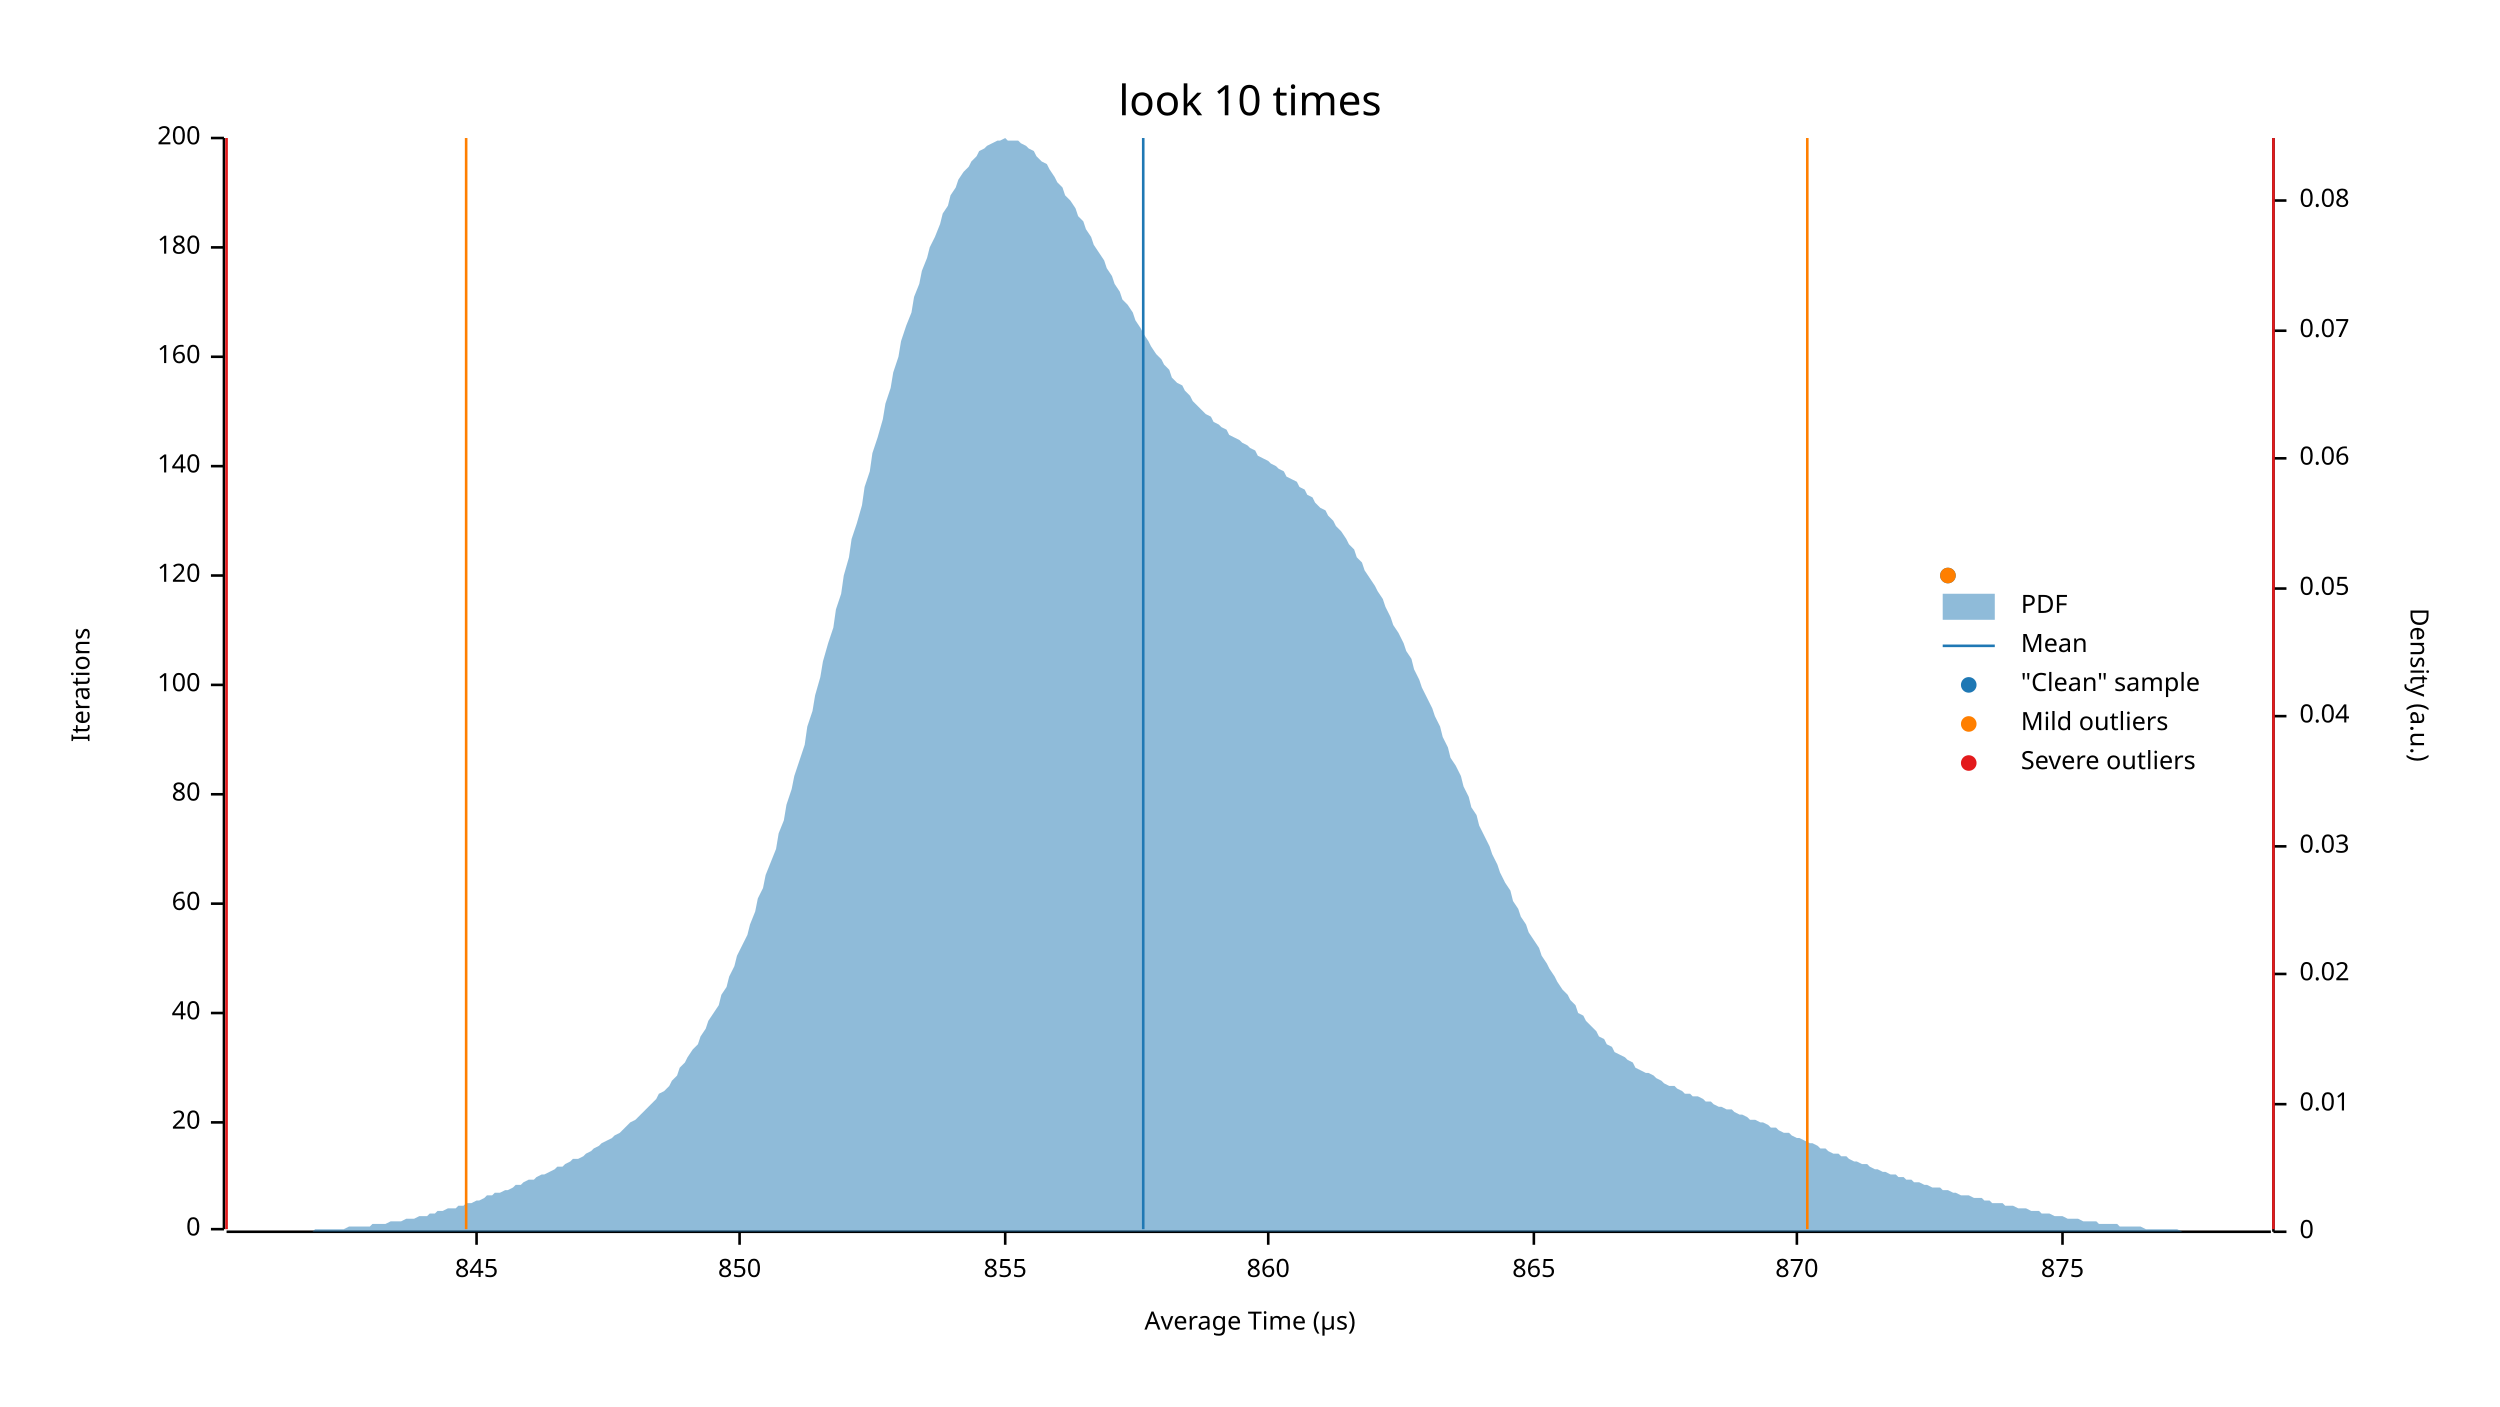
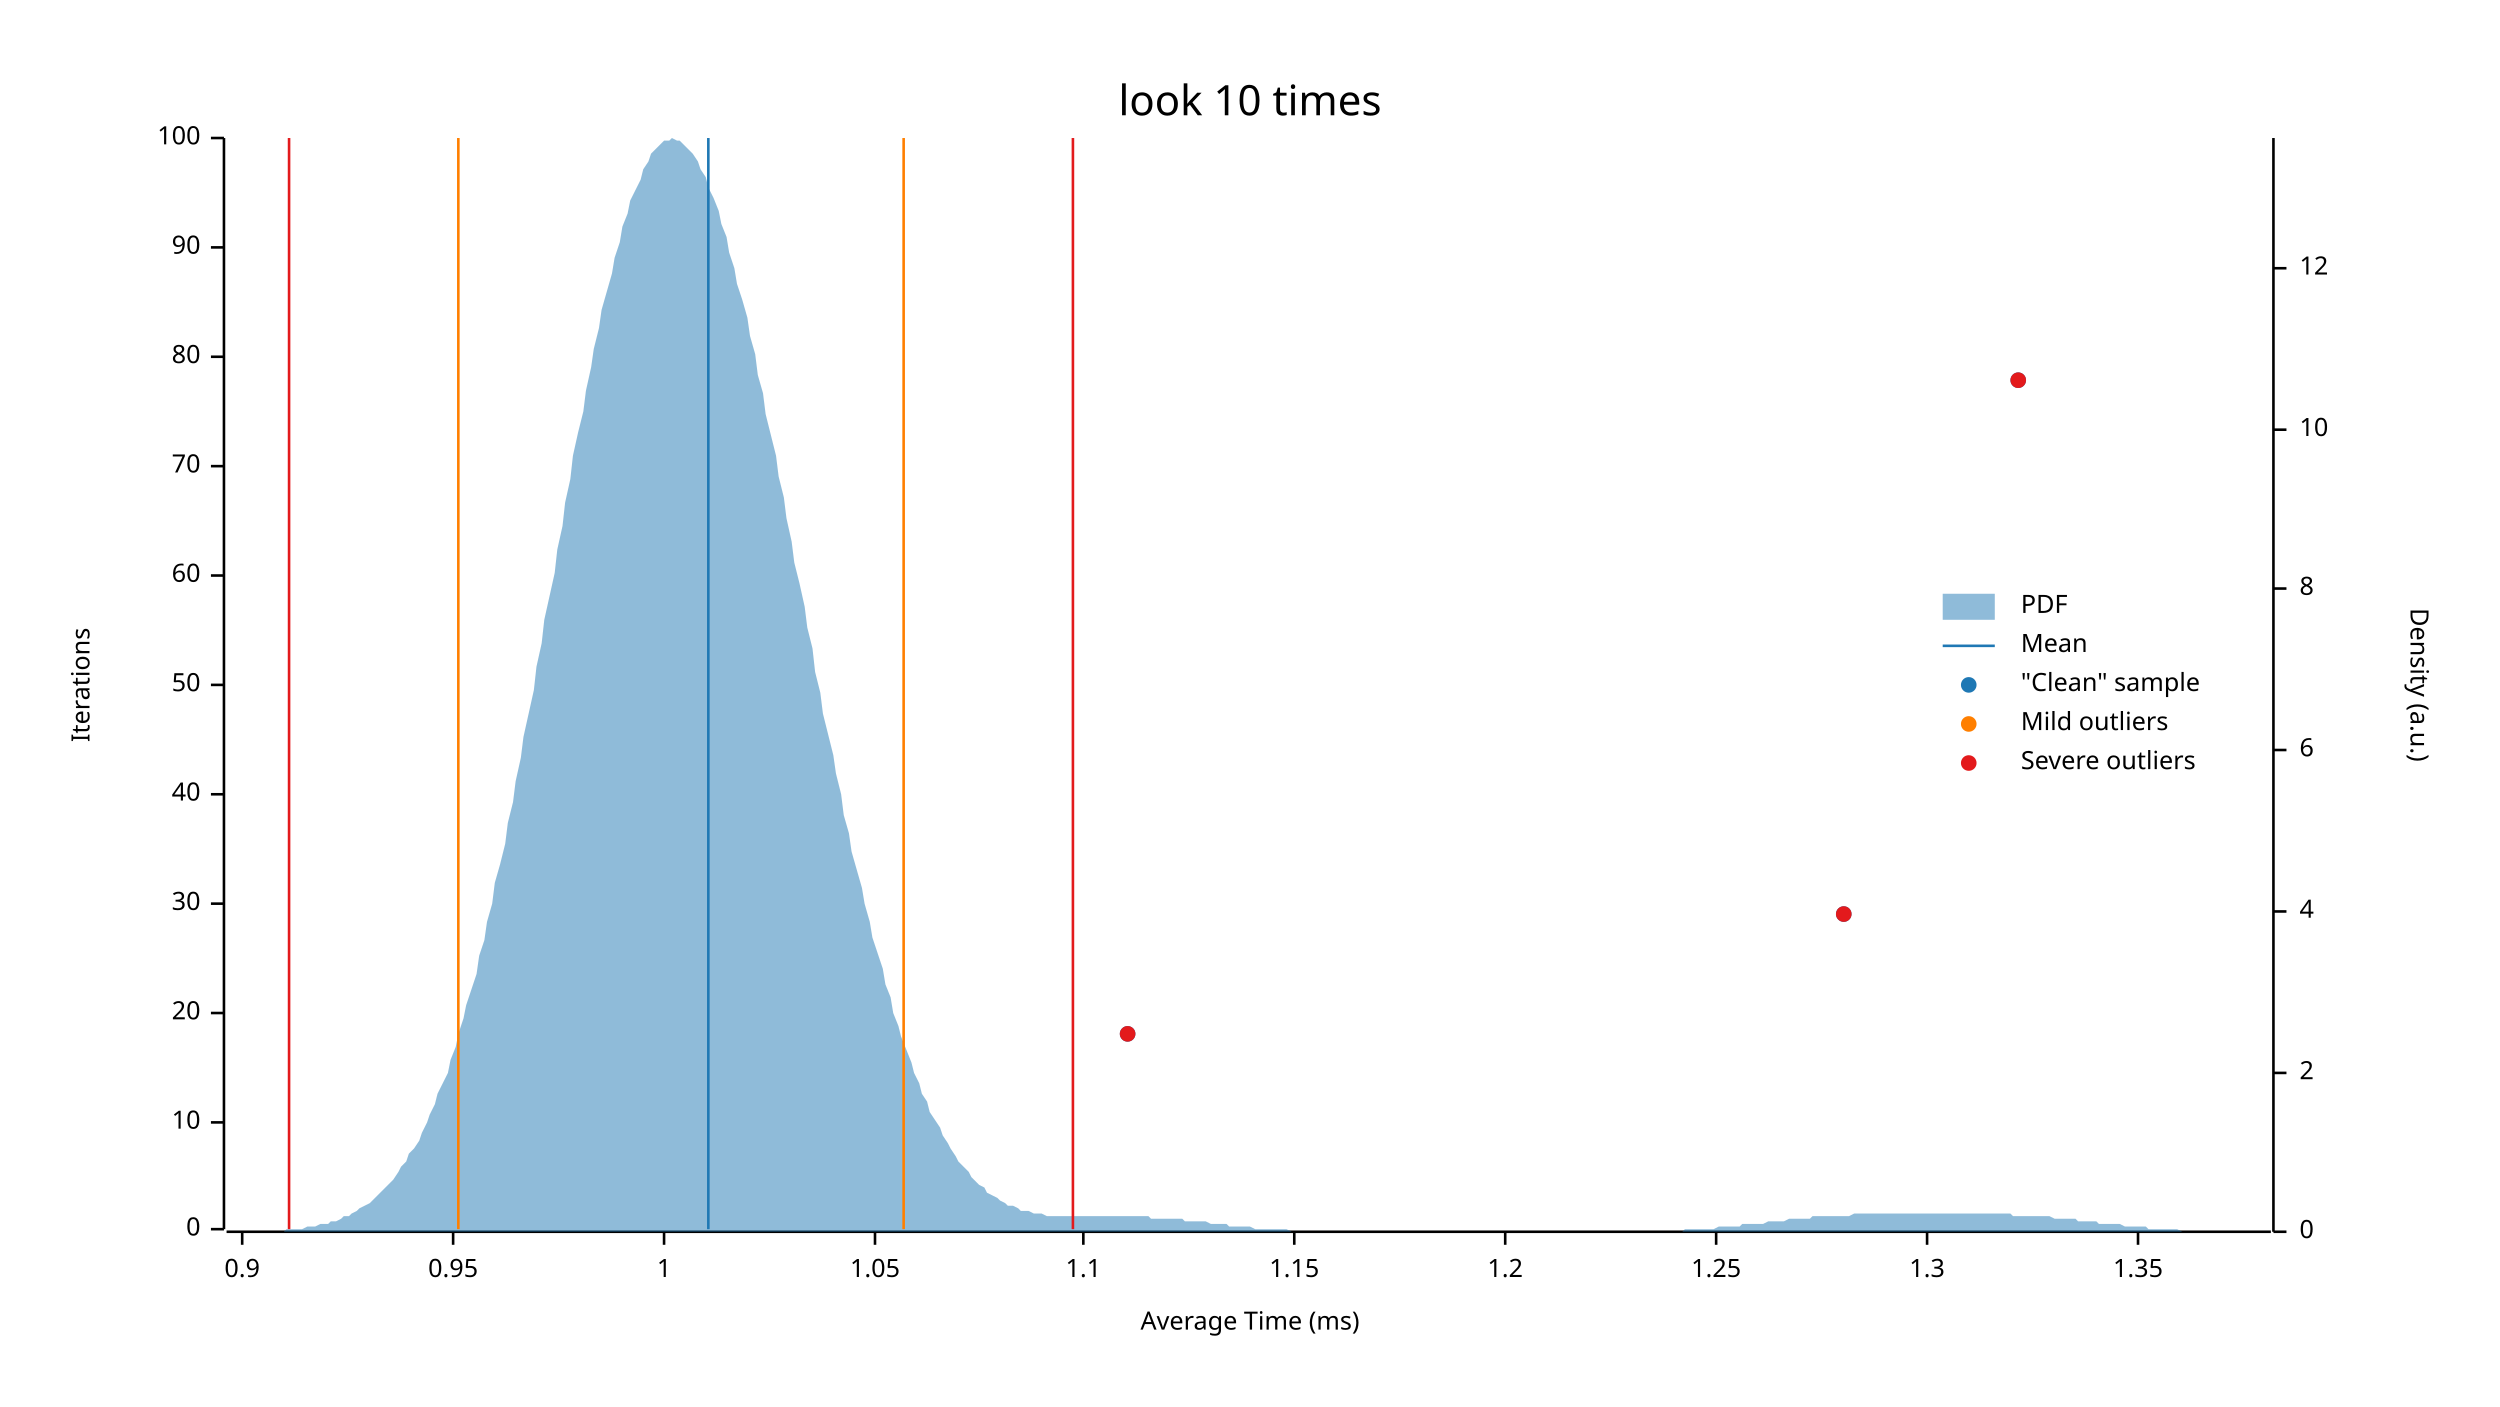
<svg xmlns="http://www.w3.org/2000/svg" width="960" height="540" viewBox="0 0 960 540">
  <text x="480" y="32" dy="0.76em" text-anchor="middle" font-family="sans-serif" font-size="16.129" opacity="1" fill="#000000">
look 10 times
</text>
  <text x="27" y="263" dy="0.76em" text-anchor="middle" font-family="sans-serif" font-size="9.677" opacity="1" fill="#000000" transform="rotate(270, 27, 263)">
Iterations
</text>
  <text x="480" y="513" dy="-0.5ex" text-anchor="middle" font-family="sans-serif" font-size="9.677" opacity="1" fill="#000000">
- Average Time (µs)
+ Average Time (ms)
</text>
  <polyline fill="none" opacity="1" stroke="#000000" stroke-width="1" points="86,53 86,472 " />
  <text x="77" y="472" dy="0.5ex" text-anchor="end" font-family="sans-serif" font-size="9.677" opacity="1" fill="#000000">
0
</text>
  <polyline fill="none" opacity="1" stroke="#000000" stroke-width="1" points="81,472 86,472 " />
  <text x="77" y="431" dy="0.5ex" text-anchor="end" font-family="sans-serif" font-size="9.677" opacity="1" fill="#000000">
- 20
+ 10
</text>
  <polyline fill="none" opacity="1" stroke="#000000" stroke-width="1" points="81,431 86,431 " />
  <text x="77" y="389" dy="0.5ex" text-anchor="end" font-family="sans-serif" font-size="9.677" opacity="1" fill="#000000">
- 40
+ 20
</text>
  <polyline fill="none" opacity="1" stroke="#000000" stroke-width="1" points="81,389 86,389 " />
  <text x="77" y="347" dy="0.5ex" text-anchor="end" font-family="sans-serif" font-size="9.677" opacity="1" fill="#000000">
- 60
+ 30
</text>
  <polyline fill="none" opacity="1" stroke="#000000" stroke-width="1" points="81,347 86,347 " />
  <text x="77" y="305" dy="0.5ex" text-anchor="end" font-family="sans-serif" font-size="9.677" opacity="1" fill="#000000">
- 80
+ 40
</text>
  <polyline fill="none" opacity="1" stroke="#000000" stroke-width="1" points="81,305 86,305 " />
  <text x="77" y="263" dy="0.5ex" text-anchor="end" font-family="sans-serif" font-size="9.677" opacity="1" fill="#000000">
- 100
+ 50
</text>
  <polyline fill="none" opacity="1" stroke="#000000" stroke-width="1" points="81,263 86,263 " />
  <text x="77" y="221" dy="0.5ex" text-anchor="end" font-family="sans-serif" font-size="9.677" opacity="1" fill="#000000">
- 120
+ 60
</text>
  <polyline fill="none" opacity="1" stroke="#000000" stroke-width="1" points="81,221 86,221 " />
  <text x="77" y="179" dy="0.5ex" text-anchor="end" font-family="sans-serif" font-size="9.677" opacity="1" fill="#000000">
- 140
+ 70
</text>
  <polyline fill="none" opacity="1" stroke="#000000" stroke-width="1" points="81,179 86,179 " />
  <text x="77" y="137" dy="0.5ex" text-anchor="end" font-family="sans-serif" font-size="9.677" opacity="1" fill="#000000">
- 160
+ 80
</text>
  <polyline fill="none" opacity="1" stroke="#000000" stroke-width="1" points="81,137 86,137 " />
  <text x="77" y="95" dy="0.5ex" text-anchor="end" font-family="sans-serif" font-size="9.677" opacity="1" fill="#000000">
- 180
+ 90
</text>
  <polyline fill="none" opacity="1" stroke="#000000" stroke-width="1" points="81,95 86,95 " />
  <text x="77" y="53" dy="0.5ex" text-anchor="end" font-family="sans-serif" font-size="9.677" opacity="1" fill="#000000">
- 200
+ 100
</text>
  <polyline fill="none" opacity="1" stroke="#000000" stroke-width="1" points="81,53 86,53 " />
  <polyline fill="none" opacity="1" stroke="#000000" stroke-width="1" points="87,473 872,473 " />
-   <text x="183" y="483" dy="0.76em" text-anchor="middle" font-family="sans-serif" font-size="9.677" opacity="1" fill="#000000">
- 845
+   <text x="93" y="483" dy="0.76em" text-anchor="middle" font-family="sans-serif" font-size="9.677" opacity="1" fill="#000000">
+ 0.9
</text>
-   <polyline fill="none" opacity="1" stroke="#000000" stroke-width="1" points="183,473 183,478 " />
-   <text x="284" y="483" dy="0.76em" text-anchor="middle" font-family="sans-serif" font-size="9.677" opacity="1" fill="#000000">
- 850
+   <polyline fill="none" opacity="1" stroke="#000000" stroke-width="1" points="93,473 93,478 " />
+   <text x="174" y="483" dy="0.76em" text-anchor="middle" font-family="sans-serif" font-size="9.677" opacity="1" fill="#000000">
+ 0.95
</text>
-   <polyline fill="none" opacity="1" stroke="#000000" stroke-width="1" points="284,473 284,478 " />
-   <text x="386" y="483" dy="0.76em" text-anchor="middle" font-family="sans-serif" font-size="9.677" opacity="1" fill="#000000">
- 855
+   <polyline fill="none" opacity="1" stroke="#000000" stroke-width="1" points="174,473 174,478 " />
+   <text x="255" y="483" dy="0.76em" text-anchor="middle" font-family="sans-serif" font-size="9.677" opacity="1" fill="#000000">
+ 1
</text>
-   <polyline fill="none" opacity="1" stroke="#000000" stroke-width="1" points="386,473 386,478 " />
-   <text x="487" y="483" dy="0.76em" text-anchor="middle" font-family="sans-serif" font-size="9.677" opacity="1" fill="#000000">
- 860
+   <polyline fill="none" opacity="1" stroke="#000000" stroke-width="1" points="255,473 255,478 " />
+   <text x="336" y="483" dy="0.76em" text-anchor="middle" font-family="sans-serif" font-size="9.677" opacity="1" fill="#000000">
+ 1.05
</text>
-   <polyline fill="none" opacity="1" stroke="#000000" stroke-width="1" points="487,473 487,478 " />
-   <text x="589" y="483" dy="0.76em" text-anchor="middle" font-family="sans-serif" font-size="9.677" opacity="1" fill="#000000">
- 865
+   <polyline fill="none" opacity="1" stroke="#000000" stroke-width="1" points="336,473 336,478 " />
+   <text x="416" y="483" dy="0.76em" text-anchor="middle" font-family="sans-serif" font-size="9.677" opacity="1" fill="#000000">
+ 1.1
</text>
-   <polyline fill="none" opacity="1" stroke="#000000" stroke-width="1" points="589,473 589,478 " />
-   <text x="690" y="483" dy="0.76em" text-anchor="middle" font-family="sans-serif" font-size="9.677" opacity="1" fill="#000000">
- 870
+   <polyline fill="none" opacity="1" stroke="#000000" stroke-width="1" points="416,473 416,478 " />
+   <text x="497" y="483" dy="0.76em" text-anchor="middle" font-family="sans-serif" font-size="9.677" opacity="1" fill="#000000">
+ 1.15
</text>
-   <polyline fill="none" opacity="1" stroke="#000000" stroke-width="1" points="690,473 690,478 " />
-   <text x="792" y="483" dy="0.76em" text-anchor="middle" font-family="sans-serif" font-size="9.677" opacity="1" fill="#000000">
- 875
+   <polyline fill="none" opacity="1" stroke="#000000" stroke-width="1" points="497,473 497,478 " />
+   <text x="578" y="483" dy="0.76em" text-anchor="middle" font-family="sans-serif" font-size="9.677" opacity="1" fill="#000000">
+ 1.2
</text>
-   <polyline fill="none" opacity="1" stroke="#000000" stroke-width="1" points="792,473 792,478 " />
+   <polyline fill="none" opacity="1" stroke="#000000" stroke-width="1" points="578,473 578,478 " />
+   <text x="659" y="483" dy="0.76em" text-anchor="middle" font-family="sans-serif" font-size="9.677" opacity="1" fill="#000000">
+ 1.25
+ </text>
+   <polyline fill="none" opacity="1" stroke="#000000" stroke-width="1" points="659,473 659,478 " />
+   <text x="740" y="483" dy="0.76em" text-anchor="middle" font-family="sans-serif" font-size="9.677" opacity="1" fill="#000000">
+ 1.3
+ </text>
+   <polyline fill="none" opacity="1" stroke="#000000" stroke-width="1" points="740,473 740,478 " />
+   <text x="821" y="483" dy="0.76em" text-anchor="middle" font-family="sans-serif" font-size="9.677" opacity="1" fill="#000000">
+ 1.35
+ </text>
+   <polyline fill="none" opacity="1" stroke="#000000" stroke-width="1" points="821,473 821,478 " />
  <text x="933" y="263" dy="0.76em" text-anchor="middle" font-family="sans-serif" font-size="9.677" opacity="1" fill="#000000" transform="rotate(90, 933, 263)">
Density (a.u.)
</text>
  <polyline fill="none" opacity="1" stroke="#000000" stroke-width="1" points="873,53 873,473 " />
  <text x="883" y="473" dy="0.5ex" text-anchor="start" font-family="sans-serif" font-size="9.677" opacity="1" fill="#000000">
0
</text>
  <polyline fill="none" opacity="1" stroke="#000000" stroke-width="1" points="873,473 878,473 " />
-   <text x="883" y="424" dy="0.5ex" text-anchor="start" font-family="sans-serif" font-size="9.677" opacity="1" fill="#000000">
- 0.01
+   <text x="883" y="412" dy="0.5ex" text-anchor="start" font-family="sans-serif" font-size="9.677" opacity="1" fill="#000000">
+ 2
</text>
-   <polyline fill="none" opacity="1" stroke="#000000" stroke-width="1" points="873,424 878,424 " />
-   <text x="883" y="374" dy="0.5ex" text-anchor="start" font-family="sans-serif" font-size="9.677" opacity="1" fill="#000000">
- 0.02
+   <polyline fill="none" opacity="1" stroke="#000000" stroke-width="1" points="873,412 878,412 " />
+   <text x="883" y="350" dy="0.5ex" text-anchor="start" font-family="sans-serif" font-size="9.677" opacity="1" fill="#000000">
+ 4
</text>
-   <polyline fill="none" opacity="1" stroke="#000000" stroke-width="1" points="873,374 878,374 " />
-   <text x="883" y="325" dy="0.5ex" text-anchor="start" font-family="sans-serif" font-size="9.677" opacity="1" fill="#000000">
- 0.03
+   <polyline fill="none" opacity="1" stroke="#000000" stroke-width="1" points="873,350 878,350 " />
+   <text x="883" y="288" dy="0.5ex" text-anchor="start" font-family="sans-serif" font-size="9.677" opacity="1" fill="#000000">
+ 6
</text>
-   <polyline fill="none" opacity="1" stroke="#000000" stroke-width="1" points="873,325 878,325 " />
-   <text x="883" y="275" dy="0.5ex" text-anchor="start" font-family="sans-serif" font-size="9.677" opacity="1" fill="#000000">
- 0.04
- </text>
-   <polyline fill="none" opacity="1" stroke="#000000" stroke-width="1" points="873,275 878,275 " />
+   <polyline fill="none" opacity="1" stroke="#000000" stroke-width="1" points="873,288 878,288 " />
  <text x="883" y="226" dy="0.5ex" text-anchor="start" font-family="sans-serif" font-size="9.677" opacity="1" fill="#000000">
- 0.05
+ 8
</text>
  <polyline fill="none" opacity="1" stroke="#000000" stroke-width="1" points="873,226 878,226 " />
-   <text x="883" y="176" dy="0.5ex" text-anchor="start" font-family="sans-serif" font-size="9.677" opacity="1" fill="#000000">
- 0.06
+   <text x="883" y="165" dy="0.5ex" text-anchor="start" font-family="sans-serif" font-size="9.677" opacity="1" fill="#000000">
+ 10
</text>
-   <polyline fill="none" opacity="1" stroke="#000000" stroke-width="1" points="873,176 878,176 " />
-   <text x="883" y="127" dy="0.5ex" text-anchor="start" font-family="sans-serif" font-size="9.677" opacity="1" fill="#000000">
- 0.07
+   <polyline fill="none" opacity="1" stroke="#000000" stroke-width="1" points="873,165 878,165 " />
+   <text x="883" y="103" dy="0.5ex" text-anchor="start" font-family="sans-serif" font-size="9.677" opacity="1" fill="#000000">
+ 12
</text>
-   <polyline fill="none" opacity="1" stroke="#000000" stroke-width="1" points="873,127 878,127 " />
-   <text x="883" y="77" dy="0.5ex" text-anchor="start" font-family="sans-serif" font-size="9.677" opacity="1" fill="#000000">
- 0.08
- </text>
-   <polyline fill="none" opacity="1" stroke="#000000" stroke-width="1" points="873,77 878,77 " />
-   <polygon opacity="0.5" fill="#1F78B4" points="87,473 88,473 90,473 91,473 93,473 94,473 96,473 98,473 99,473 101,473 102,473 104,473 105,473 107,473 109,473 110,473 112,473 113,473 115,473 116,473 118,473 120,473 121,472 123,472 124,472 126,472 127,472 129,472 131,472 132,472 134,471 135,471 137,471 138,471 140,471 142,471 143,470 145,470 146,470 148,470 150,469 151,469 153,469 154,469 156,468 157,468 159,468 161,467 162,467 164,467 165,466 167,466 168,465 170,465 172,464 173,464 175,464 176,463 178,463 179,462 181,462 183,461 184,461 186,460 187,459 189,459 190,458 192,458 194,457 195,457 197,456 198,455 200,455 201,454 203,453 205,453 206,452 208,451 209,451 211,450 213,449 214,448 216,448 217,447 219,446 220,445 222,445 224,444 225,443 227,442 228,441 230,440 231,439 233,438 235,437 236,436 238,435 239,434 241,432 242,431 244,430 246,428 247,427 249,425 250,424 252,422 253,420 255,419 257,417 258,415 260,413 261,410 263,408 264,406 266,403 268,401 269,398 271,395 272,392 274,389 276,386 277,382 279,379 280,375 282,371 283,367 285,363 287,359 288,355 290,350 291,345 293,341 294,336 296,331 298,326 299,320 301,315 302,309 304,303 305,298 307,292 309,286 310,279 312,273 313,267 315,260 316,254 318,247 320,241 321,234 323,228 324,221 326,214 327,207 329,201 331,194 332,187 334,181 335,174 337,168 339,161 340,155 342,149 343,143 345,137 346,131 348,125 350,120 351,114 353,109 354,104 356,99 357,95 359,91 361,86 362,82 364,79 365,75 367,72 368,69 370,66 372,64 373,62 375,60 376,58 378,57 379,56 381,55 383,54 384,54 386,53 387,54 389,54 391,54 392,55 394,56 395,57 397,58 398,60 400,62 402,63 403,65 405,68 406,70 408,72 409,75 411,77 413,80 414,83 416,85 417,88 419,91 420,94 422,97 424,100 425,103 427,106 428,109 430,112 431,115 433,117 435,120 436,123 438,126 439,128 441,131 442,133 444,136 446,138 447,140 449,142 450,145 452,147 454,148 455,150 457,152 458,154 460,156 461,157 463,159 465,160 466,162 468,163 469,164 471,165 472,167 474,168 476,169 477,170 479,171 480,172 482,173 483,175 485,176 487,177 488,178 490,179 491,180 493,181 494,183 496,184 498,185 499,187 501,188 502,190 504,191 505,193 507,195 509,196 510,198 512,200 513,202 515,204 517,207 518,209 520,211 521,214 523,216 524,219 526,222 528,225 529,227 531,230 532,233 534,237 535,240 537,243 539,247 540,250 542,253 543,257 545,261 546,264 548,268 550,272 551,275 553,279 554,283 556,287 557,291 559,294 561,298 562,302 564,306 565,310 567,313 568,317 570,321 572,325 573,328 575,332 576,335 578,339 580,342 581,346 583,349 584,352 586,355 587,358 589,361 591,364 592,367 594,370 595,372 597,375 598,377 600,380 602,382 603,384 605,386 606,389 608,390 609,392 611,394 613,396 614,398 616,399 617,401 619,402 620,404 622,405 624,406 625,407 627,408 628,410 630,411 632,412 633,412 635,413 636,414 638,415 639,416 641,417 643,417 644,418 646,419 647,420 649,420 650,421 652,421 654,422 655,423 657,423 658,424 660,425 661,425 663,426 665,426 666,427 668,428 669,428 671,429 672,430 674,430 676,431 677,431 679,432 680,433 682,433 683,434 685,435 687,435 688,436 690,437 691,437 693,438 695,439 696,439 698,440 699,441 701,441 702,442 704,443 706,443 707,444 709,444 710,445 712,446 713,446 715,447 717,447 718,448 720,449 721,449 723,450 724,450 726,451 728,451 729,452 731,452 732,453 734,453 735,454 737,454 739,455 740,455 742,456 743,456 745,456 746,457 748,457 750,458 751,458 753,459 754,459 756,459 758,460 759,460 761,460 762,461 764,461 765,462 767,462 769,462 770,463 772,463 773,463 775,464 776,464 778,464 780,465 781,465 783,465 784,466 786,466 787,466 789,467 791,467 792,467 794,468 795,468 797,468 798,468 800,469 802,469 803,469 805,469 806,470 808,470 809,470 811,470 813,470 814,471 816,471 817,471 819,471 821,471 822,471 824,472 825,472 827,472 828,472 830,472 832,472 833,472 835,472 836,472 838,473 839,473 841,473 843,473 844,473 846,473 847,473 849,473 850,473 852,473 854,473 855,473 857,473 858,473 860,473 861,473 863,473 865,473 866,473 868,473 869,473 871,473 873,473 873,473 87,473 " />
-   <polyline fill="none" opacity="1" stroke="#1F78B4" stroke-width="1" points="439,472 439,53 " />
-   <polyline fill="none" opacity="1" stroke="#FF7F00" stroke-width="1" points="179,472 179,53 " />
-   <polyline fill="none" opacity="1" stroke="#FF7F00" stroke-width="1" points="694,472 694,53 " />
-   <polyline fill="none" opacity="1" stroke="#E31A1C" stroke-width="1" points="87,472 87,53 " />
-   <polyline fill="none" opacity="1" stroke="#E31A1C" stroke-width="1" points="873,472 873,53 " />
-   <circle cx="748" cy="221" r="3" opacity="1" fill="#1F78B4" stroke="none" stroke-width="1" />
-   <circle cx="748" cy="221" r="3" opacity="1" fill="#FF7F00" stroke="none" stroke-width="1" />
+   <polyline fill="none" opacity="1" stroke="#000000" stroke-width="1" points="873,103 878,103 " />
+   <polygon opacity="0.5" fill="#1F78B4" points="87,473 88,473 90,473 91,473 93,473 94,473 96,473 98,473 99,473 101,473 102,473 104,473 105,473 107,473 109,473 110,472 112,472 113,472 115,472 116,472 118,471 120,471 121,471 123,470 124,470 126,470 127,469 129,469 131,468 132,467 134,467 135,466 137,465 138,464 140,463 142,462 143,461 145,459 146,458 148,456 150,454 151,453 153,450 154,448 156,446 157,443 159,441 161,438 162,435 164,431 165,428 167,424 168,420 170,416 172,412 173,407 175,402 176,397 178,391 179,386 181,380 183,374 184,367 186,361 187,354 189,347 190,339 192,332 194,324 195,316 197,308 198,300 200,291 201,283 203,274 205,265 206,256 208,247 209,238 211,229 213,220 214,211 216,202 217,193 219,184 220,175 222,166 224,158 225,150 227,141 228,134 230,126 231,119 233,112 235,105 236,99 238,93 239,87 241,82 242,77 244,73 246,69 247,65 249,62 250,59 252,57 253,56 255,54 257,54 258,53 260,54 261,54 263,56 264,57 266,59 268,62 269,65 271,68 272,72 274,76 276,81 277,86 279,91 280,97 282,103 283,109 285,115 287,122 288,129 290,136 291,144 293,151 294,159 296,167 298,175 299,183 301,191 302,199 304,208 305,216 307,224 309,233 310,241 312,249 313,258 315,266 316,274 318,282 320,290 321,297 323,305 324,313 326,320 327,327 329,334 331,341 332,347 334,354 335,360 337,366 339,372 340,378 342,383 343,389 345,394 346,398 348,403 350,408 351,412 353,416 354,420 356,423 357,427 359,430 361,433 362,436 364,439 365,441 367,444 368,446 370,448 372,450 373,452 375,454 376,455 378,456 379,458 381,459 383,460 384,461 386,462 387,463 389,463 391,464 392,465 394,465 395,465 397,466 398,466 400,466 402,467 403,467 405,467 406,467 408,467 409,467 411,467 413,467 414,467 416,467 417,467 419,467 420,467 422,467 424,467 425,467 427,467 428,467 430,467 431,467 433,467 435,467 436,467 438,467 439,467 441,467 442,468 444,468 446,468 447,468 449,468 450,468 452,468 454,468 455,469 457,469 458,469 460,469 461,469 463,469 465,470 466,470 468,470 469,470 471,470 472,471 474,471 476,471 477,471 479,471 480,471 482,472 483,472 485,472 487,472 488,472 490,472 491,472 493,472 494,472 496,473 498,473 499,473 501,473 502,473 504,473 505,473 507,473 509,473 510,473 512,473 513,473 515,473 517,473 518,473 520,473 521,473 523,473 524,473 526,473 528,473 529,473 531,473 532,473 534,473 535,473 537,473 539,473 540,473 542,473 543,473 545,473 546,473 548,473 550,473 551,473 553,473 554,473 556,473 557,473 559,473 561,473 562,473 564,473 565,473 567,473 568,473 570,473 572,473 573,473 575,473 576,473 578,473 580,473 581,473 583,473 584,473 586,473 587,473 589,473 591,473 592,473 594,473 595,473 597,473 598,473 600,473 602,473 603,473 605,473 606,473 608,473 609,473 611,473 613,473 614,473 616,473 617,473 619,473 620,473 622,473 624,473 625,473 627,473 628,473 630,473 632,473 633,473 635,473 636,473 638,473 639,473 641,473 643,473 644,473 646,473 647,472 649,472 650,472 652,472 654,472 655,472 657,472 658,472 660,471 661,471 663,471 665,471 666,471 668,471 669,470 671,470 672,470 674,470 676,470 677,470 679,469 680,469 682,469 683,469 685,469 687,468 688,468 690,468 691,468 693,468 695,468 696,467 698,467 699,467 701,467 702,467 704,467 706,467 707,467 709,467 710,467 712,466 713,466 715,466 717,466 718,466 720,466 721,466 723,466 724,466 726,466 728,466 729,466 731,466 732,466 734,466 735,466 737,466 739,466 740,466 742,466 743,466 745,466 746,466 748,466 750,466 751,466 753,466 754,466 756,466 758,466 759,466 761,466 762,466 764,466 765,466 767,466 769,466 770,466 772,466 773,467 775,467 776,467 778,467 780,467 781,467 783,467 784,467 786,467 787,467 789,468 791,468 792,468 794,468 795,468 797,468 798,469 800,469 802,469 803,469 805,469 806,470 808,470 809,470 811,470 813,470 814,470 816,471 817,471 819,471 821,471 822,471 824,471 825,472 827,472 828,472 830,472 832,472 833,472 835,472 836,472 838,473 839,473 841,473 843,473 844,473 846,473 847,473 849,473 850,473 852,473 854,473 855,473 857,473 858,473 860,473 861,473 863,473 865,473 866,473 868,473 869,473 871,473 873,473 873,473 87,473 " />
+   <polyline fill="none" opacity="1" stroke="#1F78B4" stroke-width="1" points="272,472 272,53 " />
+   <polyline fill="none" opacity="1" stroke="#FF7F00" stroke-width="1" points="176,472 176,53 " />
+   <polyline fill="none" opacity="1" stroke="#FF7F00" stroke-width="1" points="347,472 347,53 " />
+   <polyline fill="none" opacity="1" stroke="#E31A1C" stroke-width="1" points="111,472 111,53 " />
+   <polyline fill="none" opacity="1" stroke="#E31A1C" stroke-width="1" points="412,472 412,53 " />
+   <circle cx="433" cy="397" r="3" opacity="1" fill="#1F78B4" stroke="none" stroke-width="1" />
+   <circle cx="708" cy="351" r="3" opacity="1" fill="#1F78B4" stroke="none" stroke-width="1" />
+   <circle cx="775" cy="146" r="3" opacity="1" fill="#1F78B4" stroke="none" stroke-width="1" />
+   <circle cx="433" cy="397" r="3" opacity="1" fill="#E31A1C" stroke="none" stroke-width="1" />
+   <circle cx="708" cy="351" r="3" opacity="1" fill="#E31A1C" stroke="none" stroke-width="1" />
+   <circle cx="775" cy="146" r="3" opacity="1" fill="#E31A1C" stroke="none" stroke-width="1" />
  <text x="776" y="228" dy="0.76em" text-anchor="start" font-family="sans-serif" font-size="9.677" opacity="1" fill="#000000">
PDF
</text>
  <text x="776" y="243" dy="0.76em" text-anchor="start" font-family="sans-serif" font-size="9.677" opacity="1" fill="#000000">
Mean
</text>
  <text x="776" y="258" dy="0.76em" text-anchor="start" font-family="sans-serif" font-size="9.677" opacity="1" fill="#000000">
"Clean" sample
</text>
  <text x="776" y="273" dy="0.76em" text-anchor="start" font-family="sans-serif" font-size="9.677" opacity="1" fill="#000000">
Mild outliers
</text>
  <text x="776" y="288" dy="0.76em" text-anchor="start" font-family="sans-serif" font-size="9.677" opacity="1" fill="#000000">
Severe outliers
</text>
  <rect x="746" y="228" width="20" height="10" opacity="0.5" fill="#1F78B4" stroke="none" />
  <polyline fill="none" opacity="1" stroke="#1F78B4" stroke-width="1" points="746,248 766,248 " />
  <circle cx="756" cy="263" r="3" opacity="1" fill="#1F78B4" stroke="none" stroke-width="1" />
  <circle cx="756" cy="278" r="3" opacity="1" fill="#FF7F00" stroke="none" stroke-width="1" />
  <circle cx="756" cy="293" r="3" opacity="1" fill="#E31A1C" stroke="none" stroke-width="1" />
</svg>
